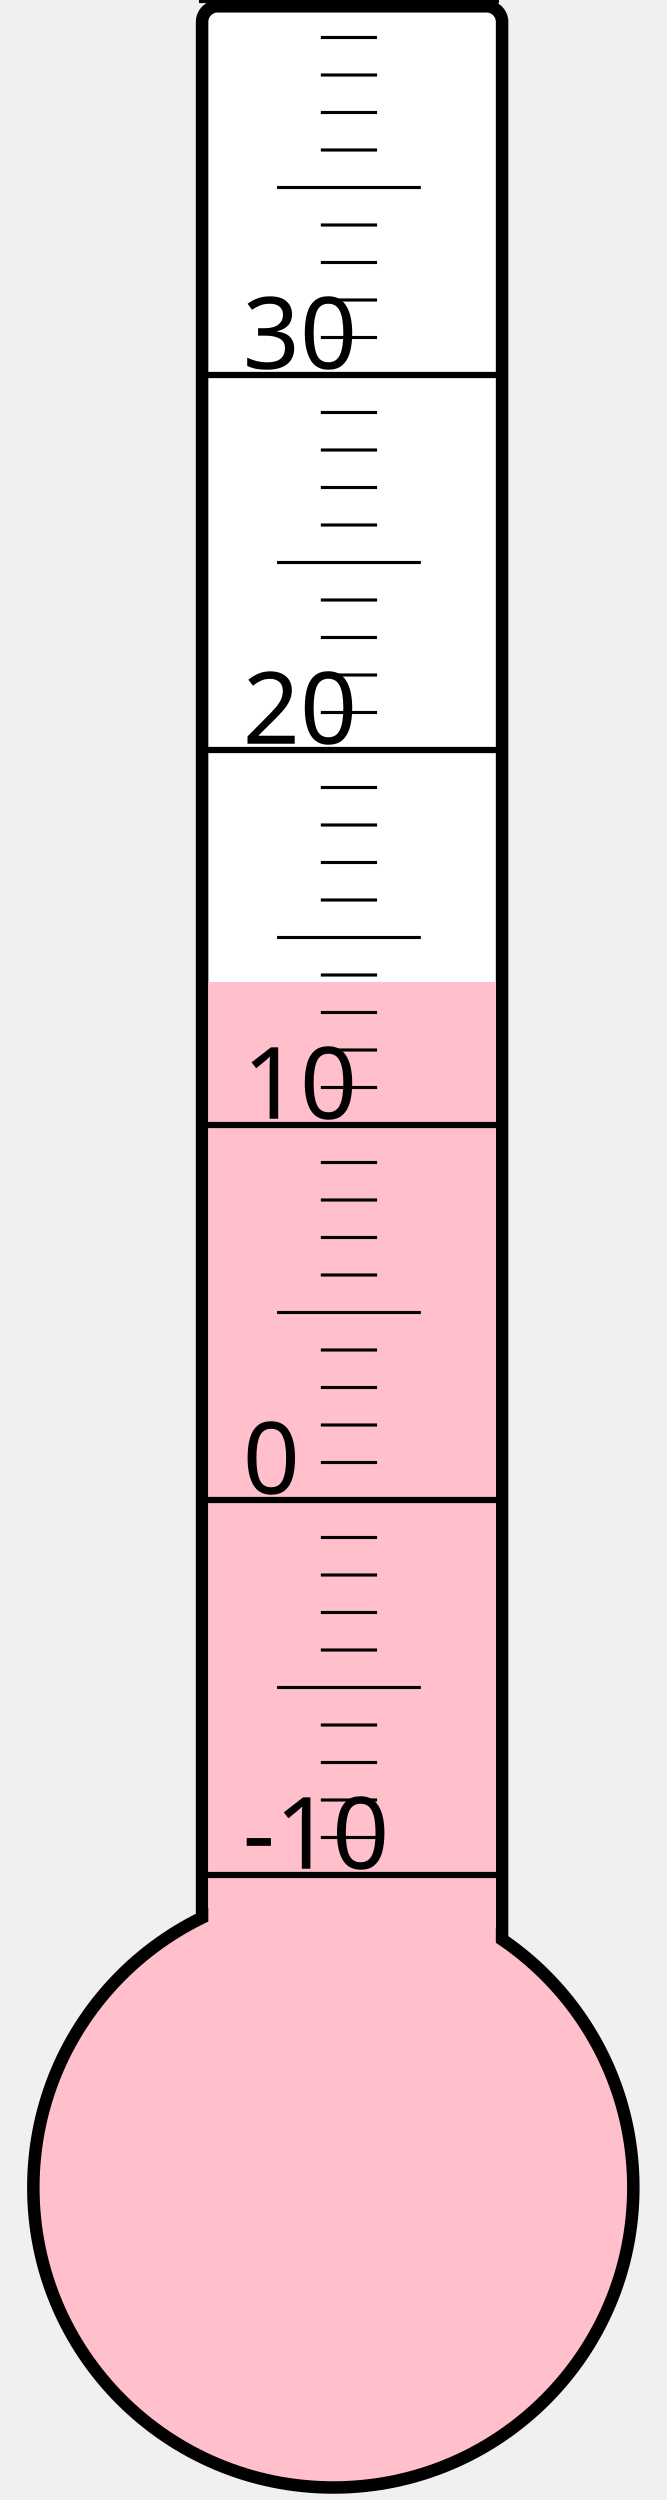
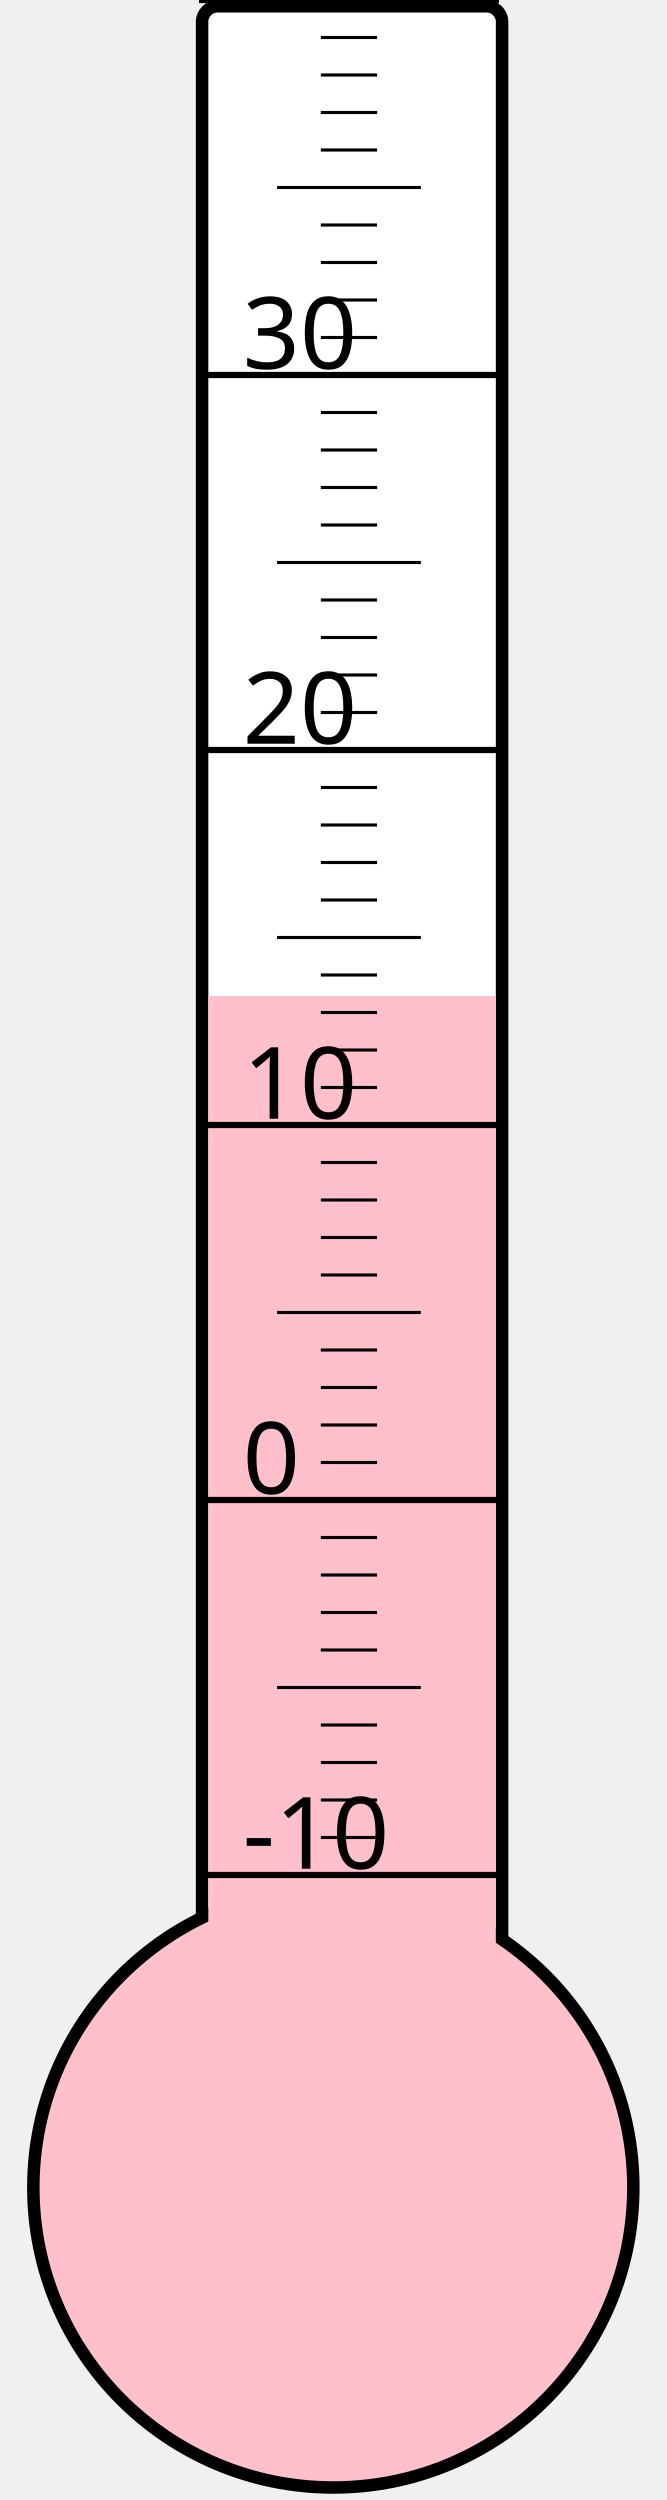
<svg xmlns="http://www.w3.org/2000/svg" width="40px" height="150px" viewBox="0 0 200 800">
  <rect width="200" height="800" x="0" y="0" style="fill: #ffffeb; fill-opacity: 0;" />
  <rect width="96" height="680" x="58" y="2" rx="5" ry="5" style="fill: white; fill-opacity: 1; stroke: black; stroke-width: 4;" />
  <circle cx="100" cy="700" r="96" style="fill: pink; stroke: black; stroke-width: 4;" />
-   <rect width="92" height="385.75" x="60" y="314.25" style="fill: pink; fill-opacity: 1; stroke-width: 0;" />
+   <rect width="92" height="381.25" x="60" y="318.75" style="fill: pink; fill-opacity: 1; stroke-width: 0;" />
  <text x="71" y="598" style="font-family: sans-serif; font-size: 24pt;">-10</text>
  <text x="71" y="478" style="font-family: sans-serif; font-size: 24pt;">0</text>
  <text x="71" y="358" style="font-family: sans-serif; font-size: 24pt;">10</text>
  <text x="71" y="238" style="font-family: sans-serif; font-size: 24pt;">20</text>
  <text x="71" y="118" style="font-family: sans-serif; font-size: 24pt;">30</text>
  <g style="stroke: black;">
    <line x1="57" y1="600" x2="153" y2="600" style="stroke-width: 2;" />
    <line x1="96" y1="588" x2="114" y2="588" style="stroke-width: 1;" />
    <line x1="96" y1="576" x2="114" y2="576" style="stroke-width: 1;" />
    <line x1="96" y1="564" x2="114" y2="564" style="stroke-width: 1;" />
    <line x1="96" y1="552" x2="114" y2="552" style="stroke-width: 1;" />
    <line x1="82" y1="540" x2="128" y2="540" style="stroke-width: 1;" />
    <line x1="96" y1="528" x2="114" y2="528" style="stroke-width: 1;" />
    <line x1="96" y1="516" x2="114" y2="516" style="stroke-width: 1;" />
    <line x1="96" y1="504" x2="114" y2="504" style="stroke-width: 1;" />
    <line x1="96" y1="492" x2="114" y2="492" style="stroke-width: 1;" />
    <line x1="57" y1="480" x2="153" y2="480" style="stroke-width: 2;" />
    <line x1="96" y1="468" x2="114" y2="468" style="stroke-width: 1;" />
    <line x1="96" y1="456" x2="114" y2="456" style="stroke-width: 1;" />
    <line x1="96" y1="444" x2="114" y2="444" style="stroke-width: 1;" />
    <line x1="96" y1="432" x2="114" y2="432" style="stroke-width: 1;" />
    <line x1="82" y1="420" x2="128" y2="420" style="stroke-width: 1;" />
    <line x1="96" y1="408" x2="114" y2="408" style="stroke-width: 1;" />
    <line x1="96" y1="396" x2="114" y2="396" style="stroke-width: 1;" />
    <line x1="96" y1="384" x2="114" y2="384" style="stroke-width: 1;" />
    <line x1="96" y1="372" x2="114" y2="372" style="stroke-width: 1;" />
    <line x1="57" y1="360" x2="153" y2="360" style="stroke-width: 2;" />
    <line x1="96" y1="348" x2="114" y2="348" style="stroke-width: 1;" />
    <line x1="96" y1="336" x2="114" y2="336" style="stroke-width: 1;" />
    <line x1="96" y1="324" x2="114" y2="324" style="stroke-width: 1;" />
    <line x1="96" y1="312" x2="114" y2="312" style="stroke-width: 1;" />
    <line x1="82" y1="300" x2="128" y2="300" style="stroke-width: 1;" />
    <line x1="96" y1="288" x2="114" y2="288" style="stroke-width: 1;" />
    <line x1="96" y1="276" x2="114" y2="276" style="stroke-width: 1;" />
    <line x1="96" y1="264" x2="114" y2="264" style="stroke-width: 1;" />
    <line x1="96" y1="252" x2="114" y2="252" style="stroke-width: 1;" />
    <line x1="57" y1="240" x2="153" y2="240" style="stroke-width: 2;" />
    <line x1="96" y1="228" x2="114" y2="228" style="stroke-width: 1;" />
    <line x1="96" y1="216" x2="114" y2="216" style="stroke-width: 1;" />
    <line x1="96" y1="204" x2="114" y2="204" style="stroke-width: 1;" />
    <line x1="96" y1="192" x2="114" y2="192" style="stroke-width: 1;" />
    <line x1="82" y1="180" x2="128" y2="180" style="stroke-width: 1;" />
    <line x1="96" y1="168" x2="114" y2="168" style="stroke-width: 1;" />
    <line x1="96" y1="156" x2="114" y2="156" style="stroke-width: 1;" />
    <line x1="96" y1="144" x2="114" y2="144" style="stroke-width: 1;" />
    <line x1="96" y1="132" x2="114" y2="132" style="stroke-width: 1;" />
    <line x1="57" y1="120" x2="153" y2="120" style="stroke-width: 2;" />
    <line x1="96" y1="108" x2="114" y2="108" style="stroke-width: 1;" />
    <line x1="96" y1="96" x2="114" y2="96" style="stroke-width: 1;" />
    <line x1="96" y1="84" x2="114" y2="84" style="stroke-width: 1;" />
    <line x1="96" y1="72" x2="114" y2="72" style="stroke-width: 1;" />
    <line x1="82" y1="60" x2="128" y2="60" style="stroke-width: 1;" />
    <line x1="96" y1="48" x2="114" y2="48" style="stroke-width: 1;" />
    <line x1="96" y1="36" x2="114" y2="36" style="stroke-width: 1;" />
    <line x1="96" y1="24" x2="114" y2="24" style="stroke-width: 1;" />
    <line x1="96" y1="12" x2="114" y2="12" style="stroke-width: 1;" />
    <line x1="57" y1="0" x2="153" y2="0" style="stroke-width: 2;" />
  </g>
</svg>
